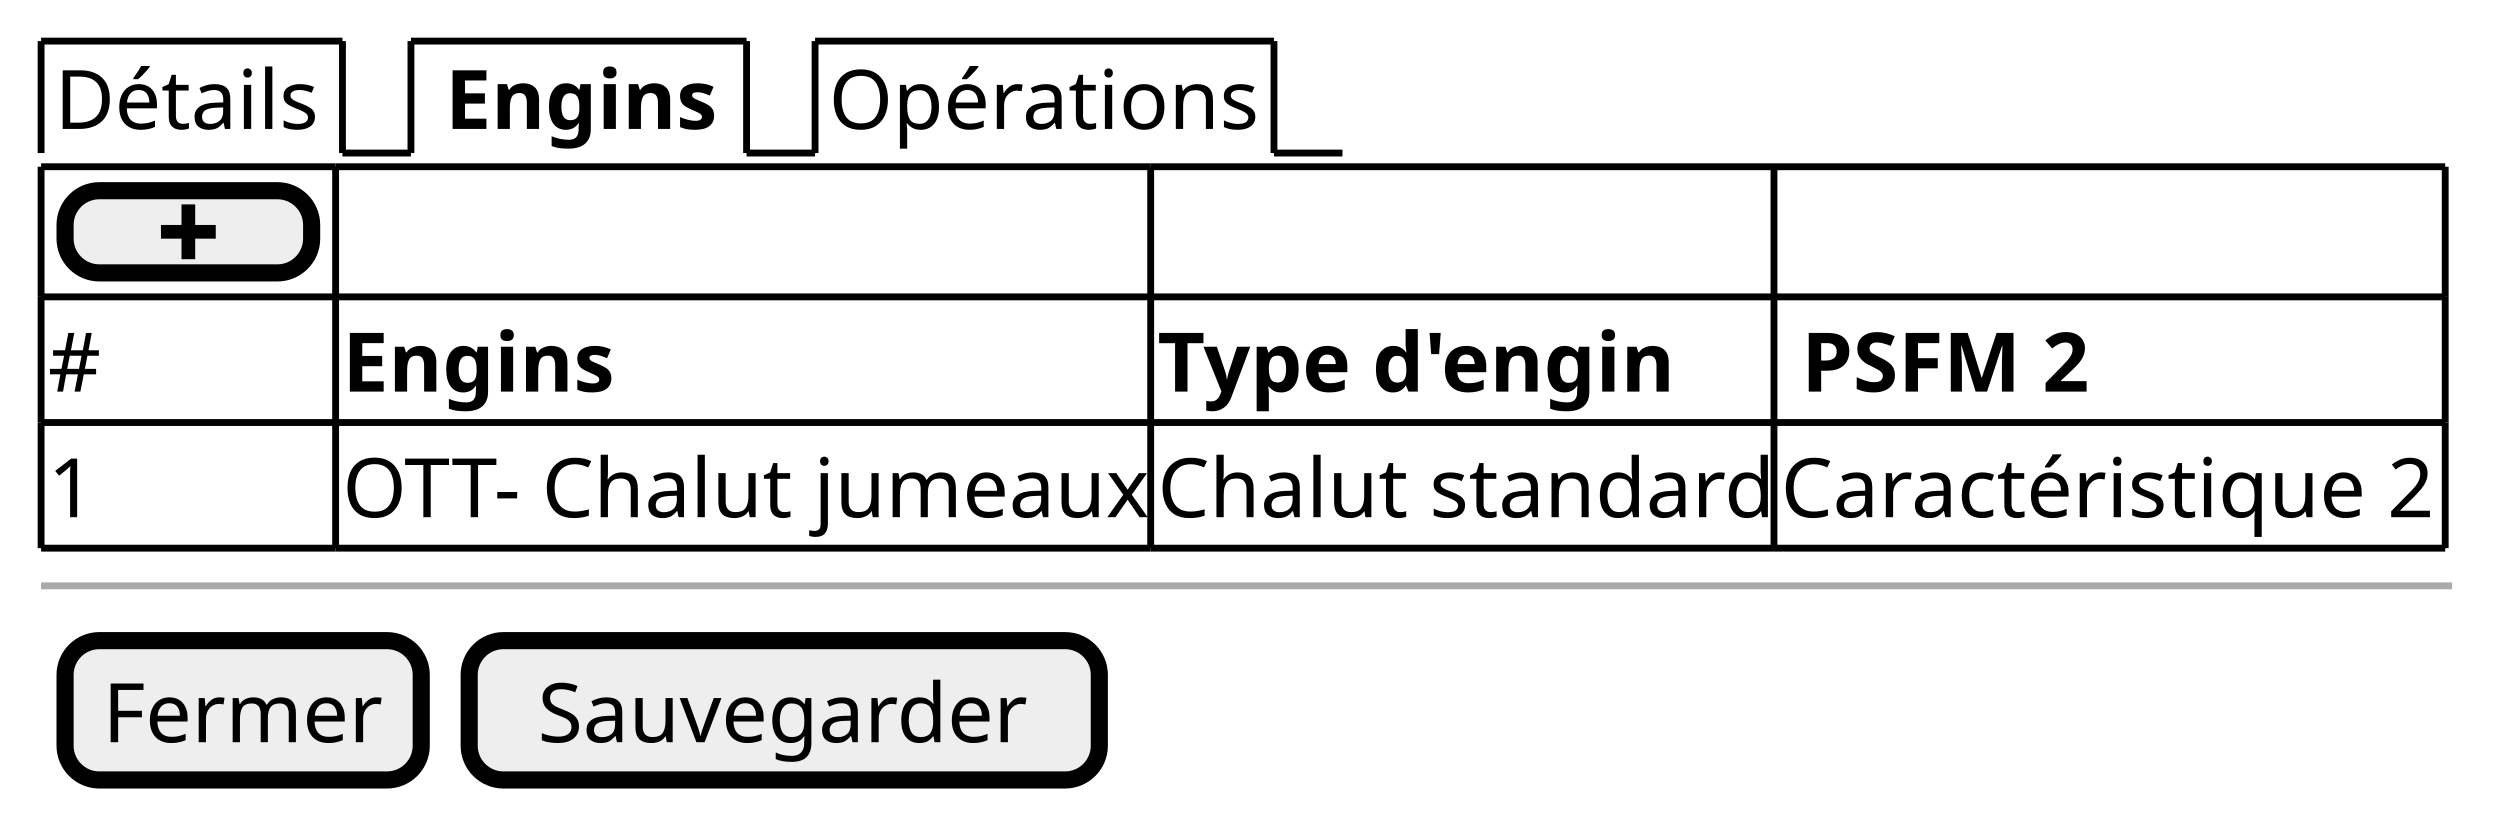
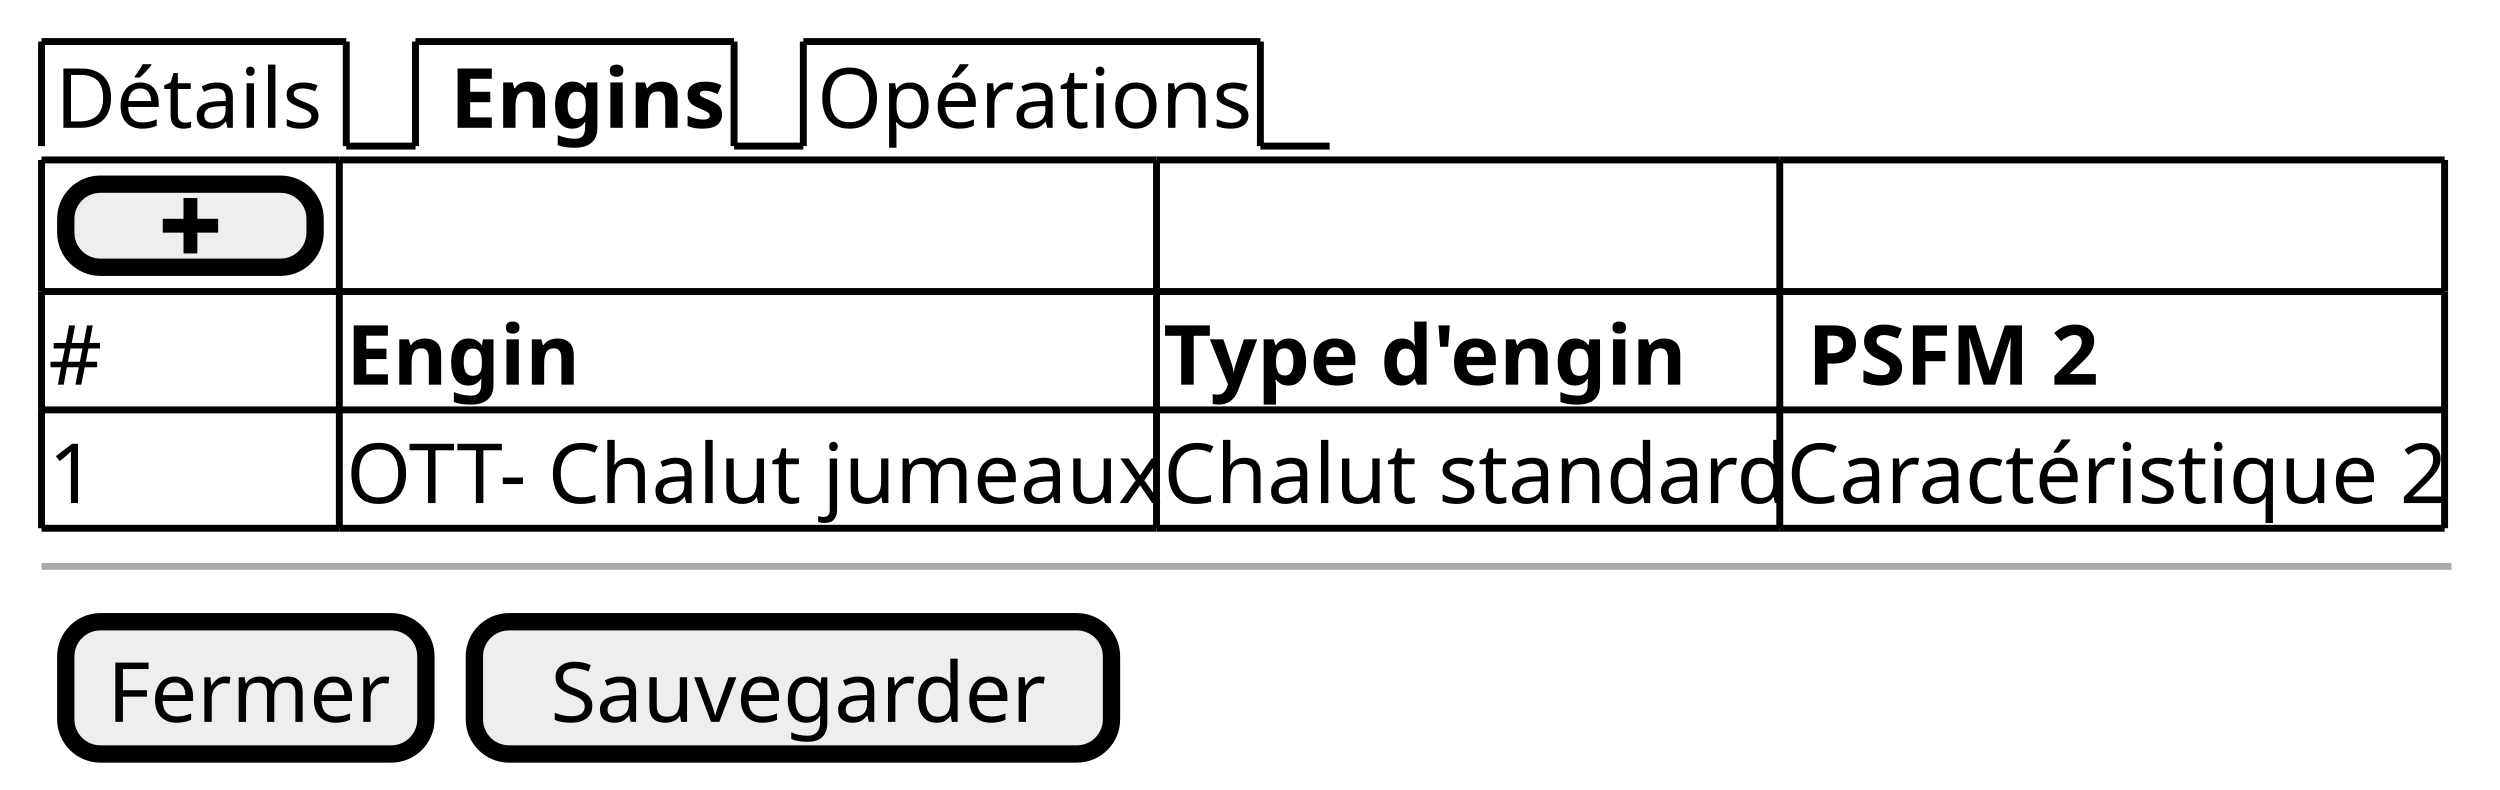
- <svg xmlns="http://www.w3.org/2000/svg" contentStyleType="text/css" height="119px" preserveAspectRatio="none" style="width:365px;height:119px;background:#FFFFFF;" version="1.1" viewBox="0 0 365 119" width="365px" zoomAndPan="magnify">
+ <svg xmlns="http://www.w3.org/2000/svg" contentStyleType="text/css" height="114px" preserveAspectRatio="none" style="width:361px;height:114px;background:#FFFFFF;" version="1.1" viewBox="0 0 361 114" width="361px" zoomAndPan="magnify">
  <defs />
  <g>
-     <text fill="#000000" font-family="sans-serif" font-size="12" lengthAdjust="spacing" textLength="39" x="8" y="18.828">Détails</text>
-     <line style="stroke:#000000;stroke-width:1.0;" x1="6" x2="6" y1="6" y2="22.344" />
+     <text fill="#000000" font-family="sans-serif" font-size="12" lengthAdjust="spacing" textLength="39" x="8" y="18.457">Détails</text>
+     <line style="stroke:#000000;stroke-width:1.0;" x1="6" x2="6" y1="6" y2="21.094" />
    <line style="stroke:#000000;stroke-width:1.0;" x1="6" x2="50" y1="6" y2="6" />
-     <line style="stroke:#000000;stroke-width:1.0;" x1="50" x2="50" y1="6" y2="22.344" />
-     <line style="stroke:#000000;stroke-width:1.0;" x1="50" x2="60" y1="22.344" y2="22.344" />
-     <text fill="#000000" font-family="sans-serif" font-size="12" font-weight="bold" lengthAdjust="spacing" textLength="41" x="65" y="18.828">Engins</text>
-     <line style="stroke:#000000;stroke-width:1.0;" x1="60" x2="60" y1="6" y2="22.344" />
-     <line style="stroke:#000000;stroke-width:1.0;" x1="60" x2="109" y1="6" y2="6" />
-     <line style="stroke:#000000;stroke-width:1.0;" x1="109" x2="109" y1="6" y2="22.344" />
-     <line style="stroke:#000000;stroke-width:1.0;" x1="109" x2="119" y1="22.344" y2="22.344" />
-     <text fill="#000000" font-family="sans-serif" font-size="12" lengthAdjust="spacing" textLength="62" x="121" y="18.828">Opérations</text>
-     <line style="stroke:#000000;stroke-width:1.0;" x1="119" x2="119" y1="6" y2="22.344" />
-     <line style="stroke:#000000;stroke-width:1.0;" x1="119" x2="186" y1="6" y2="6" />
-     <line style="stroke:#000000;stroke-width:1.0;" x1="186" x2="186" y1="6" y2="22.344" />
-     <line style="stroke:#000000;stroke-width:1.0;" x1="186" x2="196" y1="22.344" y2="22.344" />
-     <rect fill="#EEEEEE" height="12" rx="5" ry="5" style="stroke:#000000;stroke-width:2.5;" width="36" x="9.5" y="27.844" />
-     <path d="M26.5,29.844 L26.5,32.844 L23.5,32.844 L23.5,34.844 L26.5,34.844 L26.5,37.844 L28.5,37.844 L28.5,34.844 L31.5,34.844 L31.5,32.844 L28.5,32.844 L28.5,29.844 L26.5,29.844 " fill="#000000" style="stroke:;stroke-width:0.0;stroke-dasharray:;" />
-     <text fill="#000000" font-family="sans-serif" font-size="12" lengthAdjust="spacing" textLength="8" x="7" y="57.172">#</text>
-     <text fill="#000000" font-family="sans-serif" font-size="12" font-weight="bold" lengthAdjust="spacing" textLength="41" x="50" y="57.172">Engins</text>
-     <text fill="#000000" font-family="sans-serif" font-size="12" font-weight="bold" lengthAdjust="spacing" textLength="78" x="169" y="57.172">Type d'engin</text>
-     <text fill="#000000" font-family="sans-serif" font-size="12" font-weight="bold" lengthAdjust="spacing" textLength="43" x="263" y="57.172">PSFM 2</text>
-     <text fill="#000000" font-family="sans-serif" font-size="12" lengthAdjust="spacing" textLength="7" x="7" y="75.516">1</text>
-     <text fill="#000000" font-family="sans-serif" font-size="12" lengthAdjust="spacing" textLength="117" x="50" y="75.516">OTT- Chalut jumeaux</text>
-     <text fill="#000000" font-family="sans-serif" font-size="12" lengthAdjust="spacing" textLength="89" x="169" y="75.516">Chalut standard</text>
-     <text fill="#000000" font-family="sans-serif" font-size="12" lengthAdjust="spacing" textLength="96" x="260" y="75.516">Caractéristique 2</text>
-     <line style="stroke:#000000;stroke-width:1.0;" x1="6" x2="49" y1="24.344" y2="24.344" />
-     <line style="stroke:#000000;stroke-width:1.0;" x1="168" x2="259" y1="61.688" y2="61.688" />
-     <line style="stroke:#000000;stroke-width:1.0;" x1="49" x2="168" y1="24.344" y2="24.344" />
-     <line style="stroke:#000000;stroke-width:1.0;" x1="259" x2="357" y1="61.688" y2="61.688" />
-     <line style="stroke:#000000;stroke-width:1.0;" x1="168" x2="259" y1="24.344" y2="24.344" />
-     <line style="stroke:#000000;stroke-width:1.0;" x1="259" x2="357" y1="24.344" y2="24.344" />
-     <line style="stroke:#000000;stroke-width:1.0;" x1="6" x2="49" y1="80.032" y2="80.032" />
-     <line style="stroke:#000000;stroke-width:1.0;" x1="49" x2="168" y1="80.032" y2="80.032" />
-     <line style="stroke:#000000;stroke-width:1.0;" x1="168" x2="259" y1="80.032" y2="80.032" />
-     <line style="stroke:#000000;stroke-width:1.0;" x1="6" x2="49" y1="43.344" y2="43.344" />
-     <line style="stroke:#000000;stroke-width:1.0;" x1="259" x2="357" y1="80.032" y2="80.032" />
-     <line style="stroke:#000000;stroke-width:1.0;" x1="49" x2="168" y1="43.344" y2="43.344" />
-     <line style="stroke:#000000;stroke-width:1.0;" x1="168" x2="259" y1="43.344" y2="43.344" />
-     <line style="stroke:#000000;stroke-width:1.0;" x1="259" x2="357" y1="43.344" y2="43.344" />
-     <line style="stroke:#000000;stroke-width:1.0;" x1="6" x2="49" y1="61.688" y2="61.688" />
-     <line style="stroke:#000000;stroke-width:1.0;" x1="49" x2="168" y1="61.688" y2="61.688" />
-     <line style="stroke:#000000;stroke-width:1.0;" x1="6" x2="6" y1="24.344" y2="43.344" />
-     <line style="stroke:#000000;stroke-width:1.0;" x1="168" x2="168" y1="61.688" y2="80.032" />
-     <line style="stroke:#000000;stroke-width:1.0;" x1="49" x2="49" y1="24.344" y2="43.344" />
-     <line style="stroke:#000000;stroke-width:1.0;" x1="259" x2="259" y1="61.688" y2="80.032" />
-     <line style="stroke:#000000;stroke-width:1.0;" x1="357" x2="357" y1="61.688" y2="80.032" />
-     <line style="stroke:#000000;stroke-width:1.0;" x1="168" x2="168" y1="24.344" y2="43.344" />
-     <line style="stroke:#000000;stroke-width:1.0;" x1="259" x2="259" y1="24.344" y2="43.344" />
-     <line style="stroke:#000000;stroke-width:1.0;" x1="357" x2="357" y1="24.344" y2="43.344" />
-     <line style="stroke:#000000;stroke-width:1.0;" x1="6" x2="6" y1="43.344" y2="61.688" />
-     <line style="stroke:#000000;stroke-width:1.0;" x1="49" x2="49" y1="43.344" y2="61.688" />
-     <line style="stroke:#000000;stroke-width:1.0;" x1="168" x2="168" y1="43.344" y2="61.688" />
-     <line style="stroke:#000000;stroke-width:1.0;" x1="259" x2="259" y1="43.344" y2="61.688" />
-     <line style="stroke:#000000;stroke-width:1.0;" x1="357" x2="357" y1="43.344" y2="61.688" />
-     <line style="stroke:#000000;stroke-width:1.0;" x1="6" x2="6" y1="61.688" y2="80.032" />
-     <line style="stroke:#000000;stroke-width:1.0;" x1="49" x2="49" y1="61.688" y2="80.032" />
-     <line style="stroke:#AAAAAA;stroke-width:1.0;" x1="6" x2="358" y1="85.532" y2="85.532" />
-     <rect fill="#EEEEEE" height="20.344" rx="5" ry="5" style="stroke:#000000;stroke-width:2.5;" width="52" x="9.5" y="93.532" />
-     <text fill="#000000" font-family="sans-serif" font-size="12" lengthAdjust="spacing" textLength="41" x="15" y="108.36">Fermer</text>
-     <rect fill="#EEEEEE" height="20.344" rx="5" ry="5" style="stroke:#000000;stroke-width:2.5;" width="92" x="68.5" y="93.532" />
-     <text fill="#000000" font-family="sans-serif" font-size="12" lengthAdjust="spacing" textLength="72" x="78.5" y="108.36">Sauvegarder</text>
+     <line style="stroke:#000000;stroke-width:1.0;" x1="50" x2="50" y1="6" y2="21.094" />
+     <line style="stroke:#000000;stroke-width:1.0;" x1="50" x2="60" y1="21.094" y2="21.094" />
+     <text fill="#000000" font-family="sans-serif" font-size="12" font-weight="bold" lengthAdjust="spacing" textLength="38" x="65" y="18.457">Engins</text>
+     <line style="stroke:#000000;stroke-width:1.0;" x1="60" x2="60" y1="6" y2="21.094" />
+     <line style="stroke:#000000;stroke-width:1.0;" x1="60" x2="106" y1="6" y2="6" />
+     <line style="stroke:#000000;stroke-width:1.0;" x1="106" x2="106" y1="6" y2="21.094" />
+     <line style="stroke:#000000;stroke-width:1.0;" x1="106" x2="116" y1="21.094" y2="21.094" />
+     <text fill="#000000" font-family="sans-serif" font-size="12" lengthAdjust="spacing" textLength="61" x="118" y="18.457">Opérations</text>
+     <line style="stroke:#000000;stroke-width:1.0;" x1="116" x2="116" y1="6" y2="21.094" />
+     <line style="stroke:#000000;stroke-width:1.0;" x1="116" x2="182" y1="6" y2="6" />
+     <line style="stroke:#000000;stroke-width:1.0;" x1="182" x2="182" y1="6" y2="21.094" />
+     <line style="stroke:#000000;stroke-width:1.0;" x1="182" x2="192" y1="21.094" y2="21.094" />
+     <rect fill="#EEEEEE" height="12" rx="5" ry="5" style="stroke:#000000;stroke-width:2.5;" width="36" x="9.5" y="26.594" />
+     <path d="M26.5,28.594 L26.5,31.594 L23.5,31.594 L23.5,33.594 L26.5,33.594 L26.5,36.594 L28.5,36.594 L28.5,33.594 L31.5,33.594 L31.5,31.594 L28.5,31.594 L28.5,28.594 L26.5,28.594 " fill="#000000" style="stroke:;stroke-width:0.0;stroke-dasharray:;" />
+     <text fill="#000000" font-family="sans-serif" font-size="12" lengthAdjust="spacing" textLength="7" x="7" y="55.551">#</text>
+     <text fill="#000000" font-family="sans-serif" font-size="12" font-weight="bold" lengthAdjust="spacing" textLength="31" x="50" y="55.551">Engin</text>
+     <text fill="#000000" font-family="sans-serif" font-size="12" font-weight="bold" lengthAdjust="spacing" textLength="71" x="168" y="55.551">Type d'engin</text>
+     <text fill="#000000" font-family="sans-serif" font-size="12" font-weight="bold" lengthAdjust="spacing" textLength="42" x="261" y="55.551">PSFM 2</text>
+     <text fill="#000000" font-family="sans-serif" font-size="12" lengthAdjust="spacing" textLength="7" x="7" y="72.644">1</text>
+     <text fill="#000000" font-family="sans-serif" font-size="12" lengthAdjust="spacing" textLength="116" x="50" y="72.644">OTT- Chalut jumeaux</text>
+     <text fill="#000000" font-family="sans-serif" font-size="12" lengthAdjust="spacing" textLength="88" x="168" y="72.644">Chalut standard</text>
+     <text fill="#000000" font-family="sans-serif" font-size="12" lengthAdjust="spacing" textLength="94" x="258" y="72.644">Caractéristique 2</text>
+     <line style="stroke:#000000;stroke-width:1.0;" x1="6" x2="49" y1="23.094" y2="23.094" />
+     <line style="stroke:#000000;stroke-width:1.0;" x1="167" x2="257" y1="59.188" y2="59.188" />
+     <line style="stroke:#000000;stroke-width:1.0;" x1="49" x2="167" y1="23.094" y2="23.094" />
+     <line style="stroke:#000000;stroke-width:1.0;" x1="257" x2="353" y1="59.188" y2="59.188" />
+     <line style="stroke:#000000;stroke-width:1.0;" x1="167" x2="257" y1="23.094" y2="23.094" />
+     <line style="stroke:#000000;stroke-width:1.0;" x1="257" x2="353" y1="23.094" y2="23.094" />
+     <line style="stroke:#000000;stroke-width:1.0;" x1="6" x2="49" y1="76.281" y2="76.281" />
+     <line style="stroke:#000000;stroke-width:1.0;" x1="49" x2="167" y1="76.281" y2="76.281" />
+     <line style="stroke:#000000;stroke-width:1.0;" x1="167" x2="257" y1="76.281" y2="76.281" />
+     <line style="stroke:#000000;stroke-width:1.0;" x1="6" x2="49" y1="42.094" y2="42.094" />
+     <line style="stroke:#000000;stroke-width:1.0;" x1="257" x2="353" y1="76.281" y2="76.281" />
+     <line style="stroke:#000000;stroke-width:1.0;" x1="49" x2="167" y1="42.094" y2="42.094" />
+     <line style="stroke:#000000;stroke-width:1.0;" x1="167" x2="257" y1="42.094" y2="42.094" />
+     <line style="stroke:#000000;stroke-width:1.0;" x1="257" x2="353" y1="42.094" y2="42.094" />
+     <line style="stroke:#000000;stroke-width:1.0;" x1="6" x2="49" y1="59.188" y2="59.188" />
+     <line style="stroke:#000000;stroke-width:1.0;" x1="49" x2="167" y1="59.188" y2="59.188" />
+     <line style="stroke:#000000;stroke-width:1.0;" x1="6" x2="6" y1="23.094" y2="42.094" />
+     <line style="stroke:#000000;stroke-width:1.0;" x1="167" x2="167" y1="59.188" y2="76.281" />
+     <line style="stroke:#000000;stroke-width:1.0;" x1="49" x2="49" y1="23.094" y2="42.094" />
+     <line style="stroke:#000000;stroke-width:1.0;" x1="257" x2="257" y1="59.188" y2="76.281" />
+     <line style="stroke:#000000;stroke-width:1.0;" x1="353" x2="353" y1="59.188" y2="76.281" />
+     <line style="stroke:#000000;stroke-width:1.0;" x1="167" x2="167" y1="23.094" y2="42.094" />
+     <line style="stroke:#000000;stroke-width:1.0;" x1="257" x2="257" y1="23.094" y2="42.094" />
+     <line style="stroke:#000000;stroke-width:1.0;" x1="353" x2="353" y1="23.094" y2="42.094" />
+     <line style="stroke:#000000;stroke-width:1.0;" x1="6" x2="6" y1="42.094" y2="59.188" />
+     <line style="stroke:#000000;stroke-width:1.0;" x1="49" x2="49" y1="42.094" y2="59.188" />
+     <line style="stroke:#000000;stroke-width:1.0;" x1="167" x2="167" y1="42.094" y2="59.188" />
+     <line style="stroke:#000000;stroke-width:1.0;" x1="257" x2="257" y1="42.094" y2="59.188" />
+     <line style="stroke:#000000;stroke-width:1.0;" x1="353" x2="353" y1="42.094" y2="59.188" />
+     <line style="stroke:#000000;stroke-width:1.0;" x1="6" x2="6" y1="59.188" y2="76.281" />
+     <line style="stroke:#000000;stroke-width:1.0;" x1="49" x2="49" y1="59.188" y2="76.281" />
+     <line style="stroke:#AAAAAA;stroke-width:1.0;" x1="6" x2="354" y1="81.781" y2="81.781" />
+     <rect fill="#EEEEEE" height="19.094" rx="5" ry="5" style="stroke:#000000;stroke-width:2.5;" width="52" x="9.5" y="89.781" />
+     <text fill="#000000" font-family="sans-serif" font-size="12" lengthAdjust="spacing" textLength="40" x="15.5" y="104.238">Fermer</text>
+     <rect fill="#EEEEEE" height="19.094" rx="5" ry="5" style="stroke:#000000;stroke-width:2.5;" width="92" x="68.5" y="89.781" />
+     <text fill="#000000" font-family="sans-serif" font-size="12" lengthAdjust="spacing" textLength="70" x="79.5" y="104.238">Sauvegarder</text>
  </g>
</svg>
